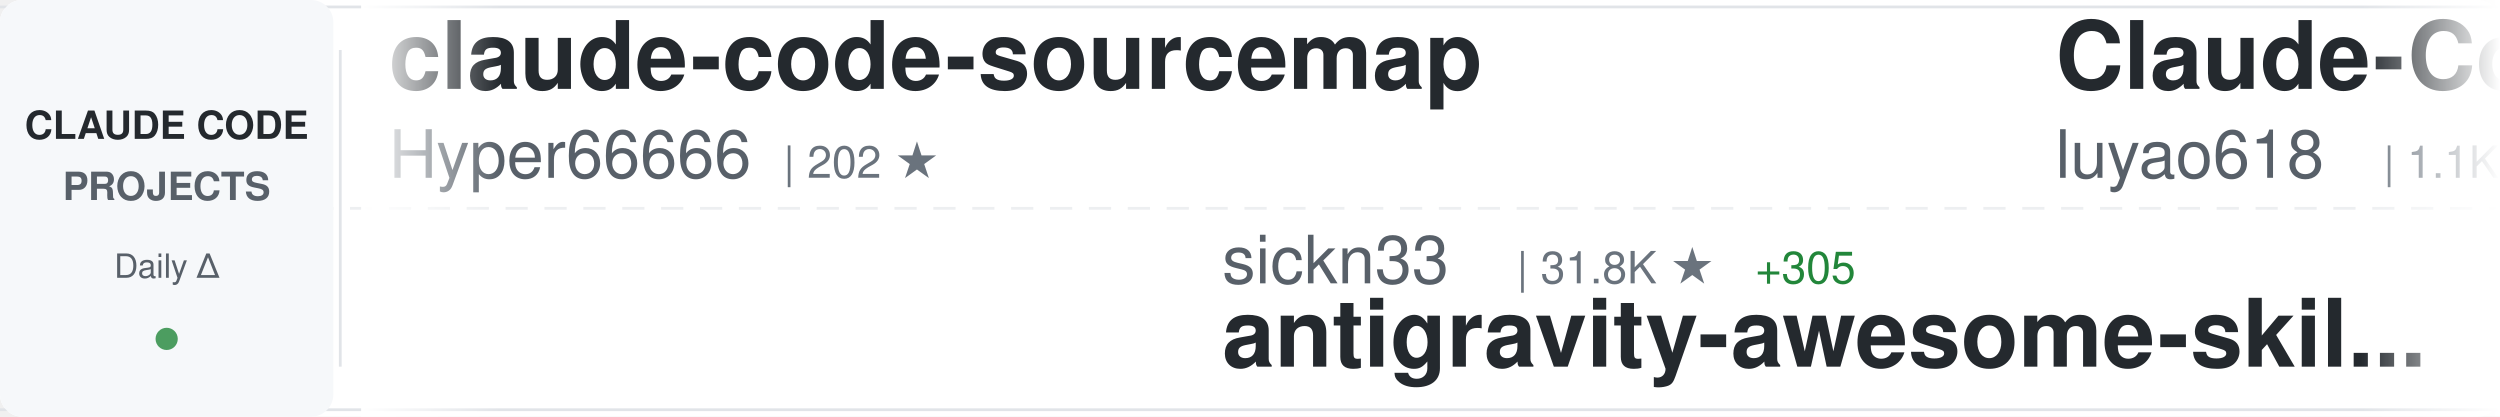
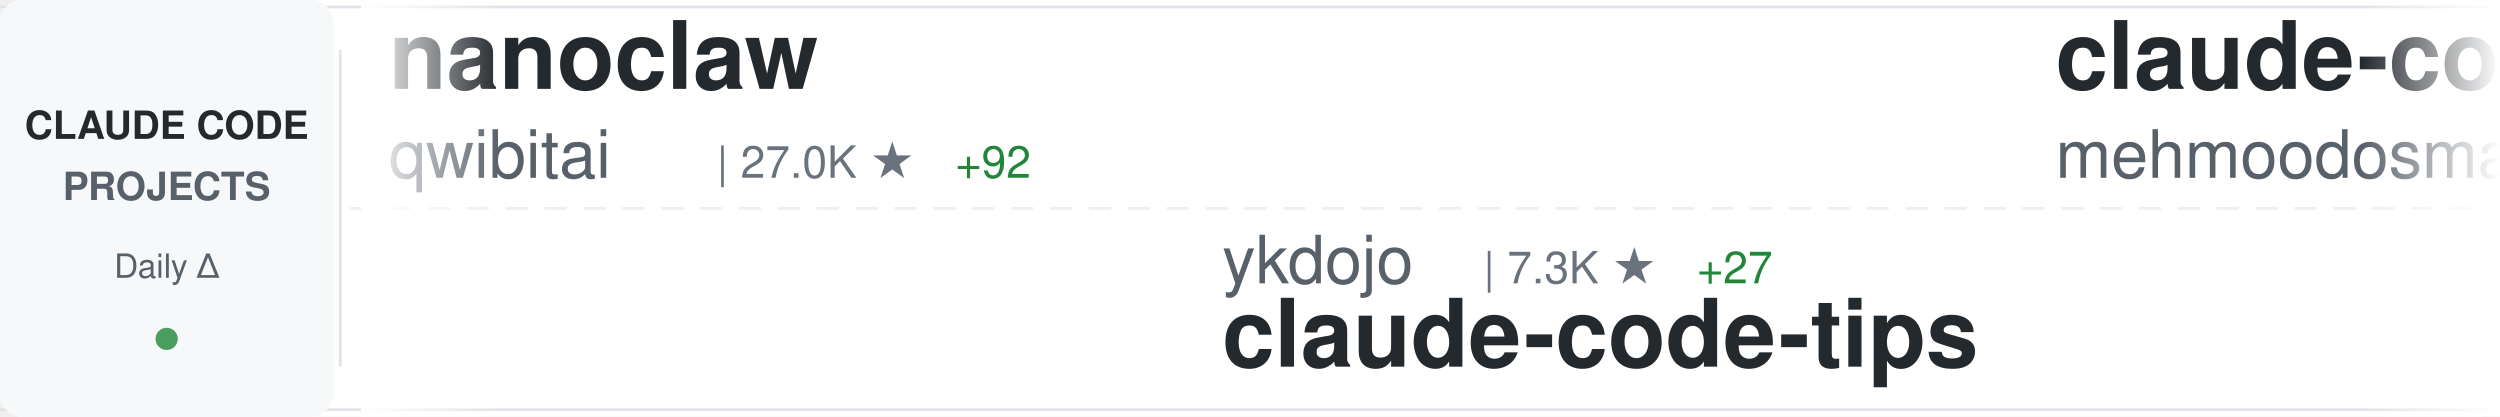
<svg xmlns="http://www.w3.org/2000/svg" width="900" height="150">
  <defs>
    <linearGradient id="awesomeLeftFade" x1="0%" y1="0%" x2="100%" y2="0%">
      <stop offset="0%" style="stop-color:#ffffff;stop-opacity:1" />
      <stop offset="100%" style="stop-color:#ffffff;stop-opacity:0" />
    </linearGradient>
    <linearGradient id="awesomeRightFade" x1="0%" y1="0%" x2="100%" y2="0%">
      <stop offset="0%" style="stop-color:#ffffff;stop-opacity:0" />
      <stop offset="100%" style="stop-color:#ffffff;stop-opacity:1" />
    </linearGradient>
  </defs>
  <rect width="900" height="150" fill="#ffffff" rx="8" />
  <rect x="0" y="2" width="900" height="1" fill="#e1e4e8" />
  <rect x="0" y="147" width="900" height="1" fill="#e1e4e8" />
  <line x1="0" y1="75" x2="900" y2="75" stroke="#e1e4e8" stroke-width="1" stroke-dasharray="8 6" opacity="0.6" />
  <rect x="0" y="0" width="120" height="150" fill="#f6f8fa" rx="8" />
  <text x="60" y="50" font-family="-apple-system, BlinkMacSystemFont, 'Segoe UI', Helvetica, Arial, sans-serif" font-size="14" font-weight="600" fill="#24292e" text-anchor="middle">CLAUDE CODE</text>
  <text x="60" y="72" font-family="-apple-system, BlinkMacSystemFont, 'Segoe UI', Helvetica, Arial, sans-serif" font-size="14" font-weight="600" fill="#586069" text-anchor="middle">PROJECTS</text>
  <text x="60" y="100" font-family="-apple-system, BlinkMacSystemFont, 'Segoe UI', Helvetica, Arial, sans-serif" font-size="12" font-weight="500" fill="#586069" text-anchor="middle">Daily Δ</text>
  <circle cx="60" cy="122" r="4" fill="#22863a" opacity="0.8" />
  <rect x="122" y="18" width="1" height="114" fill="#e1e4e8" />
  <clipPath id="awesomeTickerClip">
    <rect x="130" y="0" width="770" height="150" />
  </clipPath>
  <g clip-path="url(#awesomeTickerClip)">
    <g id="awesomeTickerItems">
      <animateTransform attributeName="transform" attributeType="XML" type="translate" from="0 0" to="-3000 0" dur="54s" repeatCount="indefinite" />
      <g transform="translate(0, 0)">
-         <text x="140" y="32" font-family="-apple-system, BlinkMacSystemFont, 'Segoe UI', Helvetica, Arial, sans-serif" font-size="34" font-weight="600" fill="#24292e">claude-code-sourcemap</text>
-         <text x="140" y="64" font-family="-apple-system, BlinkMacSystemFont, 'Segoe UI', Helvetica, Arial, sans-serif" font-size="24" font-weight="400" fill="#586069">Hyper66666</text>
-         <text x="282" y="64" font-family="-apple-system, BlinkMacSystemFont, 'Segoe UI', Helvetica, Arial, sans-serif" font-size="16" font-weight="500" fill="#6a737d">| 202 ★</text>
+         <text x="140" y="32" font-family="-apple-system, BlinkMacSystemFont, 'Segoe UI', Helvetica, Arial, sans-serif" font-size="34" font-weight="600" fill="#24292e">nanoclaw</text>
+         <text x="140" y="64" font-family="-apple-system, BlinkMacSystemFont, 'Segoe UI', Helvetica, Arial, sans-serif" font-size="24" font-weight="400" fill="#586069">qwibitai</text>
+         <text x="258" y="64" font-family="-apple-system, BlinkMacSystemFont, 'Segoe UI', Helvetica, Arial, sans-serif" font-size="16" font-weight="500" fill="#6a737d">| 27.0K ★</text>
+         <text x="344" y="64" font-family="-apple-system, BlinkMacSystemFont, 'Segoe UI', Helvetica, Arial, sans-serif" font-size="16" font-weight="500" fill="#22863a"> +92</text>
      </g>
      <g transform="translate(300, 0)">
-         <text x="140" y="102" font-family="-apple-system, BlinkMacSystemFont, 'Segoe UI', Helvetica, Arial, sans-serif" font-size="24" font-weight="400" fill="#586069">sickn33</text>
-         <text x="246" y="102" font-family="-apple-system, BlinkMacSystemFont, 'Segoe UI', Helvetica, Arial, sans-serif" font-size="16" font-weight="500" fill="#6a737d">| 31.8K ★</text>
-         <text x="332" y="102" font-family="-apple-system, BlinkMacSystemFont, 'Segoe UI', Helvetica, Arial, sans-serif" font-size="16" font-weight="500" fill="#22863a"> +305</text>
-         <text x="140" y="132" font-family="-apple-system, BlinkMacSystemFont, 'Segoe UI', Helvetica, Arial, sans-serif" font-size="34" font-weight="600" fill="#24292e">antigravity-awesome-skil...</text>
+         <text x="140" y="102" font-family="-apple-system, BlinkMacSystemFont, 'Segoe UI', Helvetica, Arial, sans-serif" font-size="24" font-weight="400" fill="#586069">ykdojo</text>
+         <text x="234" y="102" font-family="-apple-system, BlinkMacSystemFont, 'Segoe UI', Helvetica, Arial, sans-serif" font-size="16" font-weight="500" fill="#6a737d">| 7.3K ★</text>
+         <text x="311" y="102" font-family="-apple-system, BlinkMacSystemFont, 'Segoe UI', Helvetica, Arial, sans-serif" font-size="16" font-weight="500" fill="#22863a"> +27</text>
+         <text x="140" y="132" font-family="-apple-system, BlinkMacSystemFont, 'Segoe UI', Helvetica, Arial, sans-serif" font-size="34" font-weight="600" fill="#24292e">claude-code-tips</text>
      </g>
      <g transform="translate(600, 0)">
-         <text x="140" y="32" font-family="-apple-system, BlinkMacSystemFont, 'Segoe UI', Helvetica, Arial, sans-serif" font-size="34" font-weight="600" fill="#24292e">Claude-Code-Source-Study</text>
-         <text x="140" y="64" font-family="-apple-system, BlinkMacSystemFont, 'Segoe UI', Helvetica, Arial, sans-serif" font-size="24" font-weight="400" fill="#586069">luyao618</text>
-         <text x="258" y="64" font-family="-apple-system, BlinkMacSystemFont, 'Segoe UI', Helvetica, Arial, sans-serif" font-size="16" font-weight="500" fill="#6a737d">| 1.1K ★</text>
-         <text x="335" y="64" font-family="-apple-system, BlinkMacSystemFont, 'Segoe UI', Helvetica, Arial, sans-serif" font-size="16" font-weight="500" fill="#22863a"> +28</text>
+         <text x="140" y="32" font-family="-apple-system, BlinkMacSystemFont, 'Segoe UI', Helvetica, Arial, sans-serif" font-size="34" font-weight="600" fill="#24292e">claude-code</text>
+         <text x="140" y="64" font-family="-apple-system, BlinkMacSystemFont, 'Segoe UI', Helvetica, Arial, sans-serif" font-size="24" font-weight="400" fill="#586069">mehmoodosman</text>
+         <text x="306" y="64" font-family="-apple-system, BlinkMacSystemFont, 'Segoe UI', Helvetica, Arial, sans-serif" font-size="16" font-weight="500" fill="#6a737d">| 157 ★</text>
      </g>
      <g transform="translate(900, 0)">
-         <text x="140" y="102" font-family="-apple-system, BlinkMacSystemFont, 'Segoe UI', Helvetica, Arial, sans-serif" font-size="24" font-weight="400" fill="#586069">https-deeplearning-ai</text>
-         <text x="414" y="102" font-family="-apple-system, BlinkMacSystemFont, 'Segoe UI', Helvetica, Arial, sans-serif" font-size="16" font-weight="500" fill="#6a737d">| 480 ★</text>
-         <text x="482" y="102" font-family="-apple-system, BlinkMacSystemFont, 'Segoe UI', Helvetica, Arial, sans-serif" font-size="16" font-weight="500" fill="#22863a"> +1</text>
-         <text x="140" y="132" font-family="-apple-system, BlinkMacSystemFont, 'Segoe UI', Helvetica, Arial, sans-serif" font-size="34" font-weight="600" fill="#24292e">sc-claude-code-files</text>
+         <text x="140" y="102" font-family="-apple-system, BlinkMacSystemFont, 'Segoe UI', Helvetica, Arial, sans-serif" font-size="24" font-weight="400" fill="#586069">wanshuiyin</text>
+         <text x="282" y="102" font-family="-apple-system, BlinkMacSystemFont, 'Segoe UI', Helvetica, Arial, sans-serif" font-size="16" font-weight="500" fill="#6a737d">| 6.0K ★</text>
+         <text x="359" y="102" font-family="-apple-system, BlinkMacSystemFont, 'Segoe UI', Helvetica, Arial, sans-serif" font-size="16" font-weight="500" fill="#22863a"> +128</text>
+         <text x="140" y="132" font-family="-apple-system, BlinkMacSystemFont, 'Segoe UI', Helvetica, Arial, sans-serif" font-size="34" font-weight="600" fill="#24292e">Auto-claude-code-researc...</text>
      </g>
      <g transform="translate(1200, 0)">
-         <text x="140" y="32" font-family="-apple-system, BlinkMacSystemFont, 'Segoe UI', Helvetica, Arial, sans-serif" font-size="34" font-weight="600" fill="#24292e">claude-code-rust</text>
-         <text x="140" y="64" font-family="-apple-system, BlinkMacSystemFont, 'Segoe UI', Helvetica, Arial, sans-serif" font-size="24" font-weight="400" fill="#586069">lorryjovens-hub</text>
-         <text x="342" y="64" font-family="-apple-system, BlinkMacSystemFont, 'Segoe UI', Helvetica, Arial, sans-serif" font-size="16" font-weight="500" fill="#6a737d">| 1.3K ★</text>
-         <text x="419" y="64" font-family="-apple-system, BlinkMacSystemFont, 'Segoe UI', Helvetica, Arial, sans-serif" font-size="16" font-weight="500" fill="#22863a"> +34</text>
+         <text x="140" y="32" font-family="-apple-system, BlinkMacSystemFont, 'Segoe UI', Helvetica, Arial, sans-serif" font-size="34" font-weight="600" fill="#24292e">claude-code-sourcemap</text>
+         <text x="140" y="64" font-family="-apple-system, BlinkMacSystemFont, 'Segoe UI', Helvetica, Arial, sans-serif" font-size="24" font-weight="400" fill="#586069">ChinaSiro</text>
+         <text x="270" y="64" font-family="-apple-system, BlinkMacSystemFont, 'Segoe UI', Helvetica, Arial, sans-serif" font-size="16" font-weight="500" fill="#6a737d">| 8.7K ★</text>
+         <text x="347" y="64" font-family="-apple-system, BlinkMacSystemFont, 'Segoe UI', Helvetica, Arial, sans-serif" font-size="16" font-weight="500" fill="#22863a"> +55</text>
      </g>
      <g transform="translate(1500, 0)">
-         <text x="140" y="102" font-family="-apple-system, BlinkMacSystemFont, 'Segoe UI', Helvetica, Arial, sans-serif" font-size="24" font-weight="400" fill="#586069">Cranot</text>
-         <text x="234" y="102" font-family="-apple-system, BlinkMacSystemFont, 'Segoe UI', Helvetica, Arial, sans-serif" font-size="16" font-weight="500" fill="#6a737d">| 2.6K ★</text>
-         <text x="311" y="102" font-family="-apple-system, BlinkMacSystemFont, 'Segoe UI', Helvetica, Arial, sans-serif" font-size="16" font-weight="500" fill="#22863a"> +1</text>
-         <text x="140" y="132" font-family="-apple-system, BlinkMacSystemFont, 'Segoe UI', Helvetica, Arial, sans-serif" font-size="34" font-weight="600" fill="#24292e">claude-code-guide</text>
+         <text x="140" y="102" font-family="-apple-system, BlinkMacSystemFont, 'Segoe UI', Helvetica, Arial, sans-serif" font-size="24" font-weight="400" fill="#586069">eyaltoledano</text>
+         <text x="306" y="102" font-family="-apple-system, BlinkMacSystemFont, 'Segoe UI', Helvetica, Arial, sans-serif" font-size="16" font-weight="500" fill="#6a737d">| 26.5K ★</text>
+         <text x="392" y="102" font-family="-apple-system, BlinkMacSystemFont, 'Segoe UI', Helvetica, Arial, sans-serif" font-size="16" font-weight="500" fill="#22863a"> +20</text>
+         <text x="140" y="132" font-family="-apple-system, BlinkMacSystemFont, 'Segoe UI', Helvetica, Arial, sans-serif" font-size="34" font-weight="600" fill="#24292e">claude-task-master</text>
      </g>
      <g transform="translate(1800, 0)">
-         <text x="140" y="32" font-family="-apple-system, BlinkMacSystemFont, 'Segoe UI', Helvetica, Arial, sans-serif" font-size="34" font-weight="600" fill="#24292e">claude-code-sub-agents</text>
-         <text x="140" y="64" font-family="-apple-system, BlinkMacSystemFont, 'Segoe UI', Helvetica, Arial, sans-serif" font-size="24" font-weight="400" fill="#586069">lst97</text>
-         <text x="222" y="64" font-family="-apple-system, BlinkMacSystemFont, 'Segoe UI', Helvetica, Arial, sans-serif" font-size="16" font-weight="500" fill="#6a737d">| 1.5K ★</text>
-         <text x="299" y="64" font-family="-apple-system, BlinkMacSystemFont, 'Segoe UI', Helvetica, Arial, sans-serif" font-size="16" font-weight="500" fill="#22863a"> +1</text>
+         <text x="140" y="32" font-family="-apple-system, BlinkMacSystemFont, 'Segoe UI', Helvetica, Arial, sans-serif" font-size="34" font-weight="600" fill="#24292e">Claude-Code-x-OpenClaw-G...</text>
+         <text x="140" y="64" font-family="-apple-system, BlinkMacSystemFont, 'Segoe UI', Helvetica, Arial, sans-serif" font-size="24" font-weight="400" fill="#586069">KimYx0207</text>
+         <text x="270" y="64" font-family="-apple-system, BlinkMacSystemFont, 'Segoe UI', Helvetica, Arial, sans-serif" font-size="16" font-weight="500" fill="#6a737d">| 3.1K ★</text>
+         <text x="347" y="64" font-family="-apple-system, BlinkMacSystemFont, 'Segoe UI', Helvetica, Arial, sans-serif" font-size="16" font-weight="500" fill="#22863a"> +33</text>
      </g>
      <g transform="translate(2100, 0)">
-         <text x="140" y="102" font-family="-apple-system, BlinkMacSystemFont, 'Segoe UI', Helvetica, Arial, sans-serif" font-size="24" font-weight="400" fill="#586069">RishabhK103</text>
-         <text x="294" y="102" font-family="-apple-system, BlinkMacSystemFont, 'Segoe UI', Helvetica, Arial, sans-serif" font-size="16" font-weight="500" fill="#6a737d">| 52 ★</text>
+         <text x="140" y="102" font-family="-apple-system, BlinkMacSystemFont, 'Segoe UI', Helvetica, Arial, sans-serif" font-size="24" font-weight="400" fill="#586069">disler</text>
+         <text x="234" y="102" font-family="-apple-system, BlinkMacSystemFont, 'Segoe UI', Helvetica, Arial, sans-serif" font-size="16" font-weight="500" fill="#6a737d">| 3.5K ★</text>
+         <text x="311" y="102" font-family="-apple-system, BlinkMacSystemFont, 'Segoe UI', Helvetica, Arial, sans-serif" font-size="16" font-weight="500" fill="#22863a"> +4</text>
+         <text x="140" y="132" font-family="-apple-system, BlinkMacSystemFont, 'Segoe UI', Helvetica, Arial, sans-serif" font-size="34" font-weight="600" fill="#24292e">claude-code-hooks-master...</text>
+       </g>
+       <g transform="translate(2400, 0)">
+         <text x="140" y="32" font-family="-apple-system, BlinkMacSystemFont, 'Segoe UI', Helvetica, Arial, sans-serif" font-size="34" font-weight="600" fill="#24292e">claude-code</text>
+         <text x="140" y="64" font-family="-apple-system, BlinkMacSystemFont, 'Segoe UI', Helvetica, Arial, sans-serif" font-size="24" font-weight="400" fill="#586069">RishabhK103</text>
+         <text x="294" y="64" font-family="-apple-system, BlinkMacSystemFont, 'Segoe UI', Helvetica, Arial, sans-serif" font-size="16" font-weight="500" fill="#6a737d">| 53 ★</text>
+         <text x="353" y="64" font-family="-apple-system, BlinkMacSystemFont, 'Segoe UI', Helvetica, Arial, sans-serif" font-size="16" font-weight="500" fill="#22863a"> +1</text>
+       </g>
+       <g transform="translate(2700, 0)">
+         <text x="140" y="102" font-family="-apple-system, BlinkMacSystemFont, 'Segoe UI', Helvetica, Arial, sans-serif" font-size="24" font-weight="400" fill="#586069">jarmuine</text>
+         <text x="258" y="102" font-family="-apple-system, BlinkMacSystemFont, 'Segoe UI', Helvetica, Arial, sans-serif" font-size="16" font-weight="500" fill="#6a737d">| 2.0K ★</text>
+         <text x="335" y="102" font-family="-apple-system, BlinkMacSystemFont, 'Segoe UI', Helvetica, Arial, sans-serif" font-size="16" font-weight="500" fill="#22863a"> +25</text>
        <text x="140" y="132" font-family="-apple-system, BlinkMacSystemFont, 'Segoe UI', Helvetica, Arial, sans-serif" font-size="34" font-weight="600" fill="#24292e">claude-code</text>
      </g>
-       <g transform="translate(2400, 0)">
-         <text x="140" y="32" font-family="-apple-system, BlinkMacSystemFont, 'Segoe UI', Helvetica, Arial, sans-serif" font-size="34" font-weight="600" fill="#24292e">awesome-claude-code-tool...</text>
-         <text x="140" y="64" font-family="-apple-system, BlinkMacSystemFont, 'Segoe UI', Helvetica, Arial, sans-serif" font-size="24" font-weight="400" fill="#586069">rohitg00</text>
-         <text x="258" y="64" font-family="-apple-system, BlinkMacSystemFont, 'Segoe UI', Helvetica, Arial, sans-serif" font-size="16" font-weight="500" fill="#6a737d">| 1.2K ★</text>
-         <text x="335" y="64" font-family="-apple-system, BlinkMacSystemFont, 'Segoe UI', Helvetica, Arial, sans-serif" font-size="16" font-weight="500" fill="#22863a"> +14</text>
-       </g>
-       <g transform="translate(2700, 0)">
-         <text x="140" y="102" font-family="-apple-system, BlinkMacSystemFont, 'Segoe UI', Helvetica, Arial, sans-serif" font-size="24" font-weight="400" fill="#586069">AICoderTudou</text>
-         <text x="306" y="102" font-family="-apple-system, BlinkMacSystemFont, 'Segoe UI', Helvetica, Arial, sans-serif" font-size="16" font-weight="500" fill="#6a737d">| 446 ★</text>
-         <text x="374" y="102" font-family="-apple-system, BlinkMacSystemFont, 'Segoe UI', Helvetica, Arial, sans-serif" font-size="16" font-weight="500" fill="#22863a"> +2</text>
-         <text x="140" y="132" font-family="-apple-system, BlinkMacSystemFont, 'Segoe UI', Helvetica, Arial, sans-serif" font-size="34" font-weight="600" fill="#24292e">claude-code-tudou</text>
-       </g>
      <g transform="translate(3000, 0)">
-         <text x="140" y="32" font-family="-apple-system, BlinkMacSystemFont, 'Segoe UI', Helvetica, Arial, sans-serif" font-size="34" font-weight="600" fill="#24292e">claude-code-sourcemap</text>
-         <text x="140" y="64" font-family="-apple-system, BlinkMacSystemFont, 'Segoe UI', Helvetica, Arial, sans-serif" font-size="24" font-weight="400" fill="#586069">Hyper66666</text>
-         <text x="282" y="64" font-family="-apple-system, BlinkMacSystemFont, 'Segoe UI', Helvetica, Arial, sans-serif" font-size="16" font-weight="500" fill="#6a737d">| 202 ★</text>
+         <text x="140" y="32" font-family="-apple-system, BlinkMacSystemFont, 'Segoe UI', Helvetica, Arial, sans-serif" font-size="34" font-weight="600" fill="#24292e">nanoclaw</text>
+         <text x="140" y="64" font-family="-apple-system, BlinkMacSystemFont, 'Segoe UI', Helvetica, Arial, sans-serif" font-size="24" font-weight="400" fill="#586069">qwibitai</text>
+         <text x="258" y="64" font-family="-apple-system, BlinkMacSystemFont, 'Segoe UI', Helvetica, Arial, sans-serif" font-size="16" font-weight="500" fill="#6a737d">| 27.0K ★</text>
+         <text x="344" y="64" font-family="-apple-system, BlinkMacSystemFont, 'Segoe UI', Helvetica, Arial, sans-serif" font-size="16" font-weight="500" fill="#22863a"> +92</text>
      </g>
      <g transform="translate(3300, 0)">
-         <text x="140" y="102" font-family="-apple-system, BlinkMacSystemFont, 'Segoe UI', Helvetica, Arial, sans-serif" font-size="24" font-weight="400" fill="#586069">sickn33</text>
-         <text x="246" y="102" font-family="-apple-system, BlinkMacSystemFont, 'Segoe UI', Helvetica, Arial, sans-serif" font-size="16" font-weight="500" fill="#6a737d">| 31.8K ★</text>
-         <text x="332" y="102" font-family="-apple-system, BlinkMacSystemFont, 'Segoe UI', Helvetica, Arial, sans-serif" font-size="16" font-weight="500" fill="#22863a"> +305</text>
-         <text x="140" y="132" font-family="-apple-system, BlinkMacSystemFont, 'Segoe UI', Helvetica, Arial, sans-serif" font-size="34" font-weight="600" fill="#24292e">antigravity-awesome-skil...</text>
+         <text x="140" y="102" font-family="-apple-system, BlinkMacSystemFont, 'Segoe UI', Helvetica, Arial, sans-serif" font-size="24" font-weight="400" fill="#586069">ykdojo</text>
+         <text x="234" y="102" font-family="-apple-system, BlinkMacSystemFont, 'Segoe UI', Helvetica, Arial, sans-serif" font-size="16" font-weight="500" fill="#6a737d">| 7.3K ★</text>
+         <text x="311" y="102" font-family="-apple-system, BlinkMacSystemFont, 'Segoe UI', Helvetica, Arial, sans-serif" font-size="16" font-weight="500" fill="#22863a"> +27</text>
+         <text x="140" y="132" font-family="-apple-system, BlinkMacSystemFont, 'Segoe UI', Helvetica, Arial, sans-serif" font-size="34" font-weight="600" fill="#24292e">claude-code-tips</text>
      </g>
      <g transform="translate(3600, 0)">
-         <text x="140" y="32" font-family="-apple-system, BlinkMacSystemFont, 'Segoe UI', Helvetica, Arial, sans-serif" font-size="34" font-weight="600" fill="#24292e">Claude-Code-Source-Study</text>
-         <text x="140" y="64" font-family="-apple-system, BlinkMacSystemFont, 'Segoe UI', Helvetica, Arial, sans-serif" font-size="24" font-weight="400" fill="#586069">luyao618</text>
-         <text x="258" y="64" font-family="-apple-system, BlinkMacSystemFont, 'Segoe UI', Helvetica, Arial, sans-serif" font-size="16" font-weight="500" fill="#6a737d">| 1.1K ★</text>
-         <text x="335" y="64" font-family="-apple-system, BlinkMacSystemFont, 'Segoe UI', Helvetica, Arial, sans-serif" font-size="16" font-weight="500" fill="#22863a"> +28</text>
+         <text x="140" y="32" font-family="-apple-system, BlinkMacSystemFont, 'Segoe UI', Helvetica, Arial, sans-serif" font-size="34" font-weight="600" fill="#24292e">claude-code</text>
+         <text x="140" y="64" font-family="-apple-system, BlinkMacSystemFont, 'Segoe UI', Helvetica, Arial, sans-serif" font-size="24" font-weight="400" fill="#586069">mehmoodosman</text>
+         <text x="306" y="64" font-family="-apple-system, BlinkMacSystemFont, 'Segoe UI', Helvetica, Arial, sans-serif" font-size="16" font-weight="500" fill="#6a737d">| 157 ★</text>
      </g>
      <g transform="translate(3900, 0)">
-         <text x="140" y="102" font-family="-apple-system, BlinkMacSystemFont, 'Segoe UI', Helvetica, Arial, sans-serif" font-size="24" font-weight="400" fill="#586069">https-deeplearning-ai</text>
-         <text x="414" y="102" font-family="-apple-system, BlinkMacSystemFont, 'Segoe UI', Helvetica, Arial, sans-serif" font-size="16" font-weight="500" fill="#6a737d">| 480 ★</text>
-         <text x="482" y="102" font-family="-apple-system, BlinkMacSystemFont, 'Segoe UI', Helvetica, Arial, sans-serif" font-size="16" font-weight="500" fill="#22863a"> +1</text>
-         <text x="140" y="132" font-family="-apple-system, BlinkMacSystemFont, 'Segoe UI', Helvetica, Arial, sans-serif" font-size="34" font-weight="600" fill="#24292e">sc-claude-code-files</text>
+         <text x="140" y="102" font-family="-apple-system, BlinkMacSystemFont, 'Segoe UI', Helvetica, Arial, sans-serif" font-size="24" font-weight="400" fill="#586069">wanshuiyin</text>
+         <text x="282" y="102" font-family="-apple-system, BlinkMacSystemFont, 'Segoe UI', Helvetica, Arial, sans-serif" font-size="16" font-weight="500" fill="#6a737d">| 6.0K ★</text>
+         <text x="359" y="102" font-family="-apple-system, BlinkMacSystemFont, 'Segoe UI', Helvetica, Arial, sans-serif" font-size="16" font-weight="500" fill="#22863a"> +128</text>
+         <text x="140" y="132" font-family="-apple-system, BlinkMacSystemFont, 'Segoe UI', Helvetica, Arial, sans-serif" font-size="34" font-weight="600" fill="#24292e">Auto-claude-code-researc...</text>
      </g>
    </g>
  </g>
  <rect x="130" y="0" width="50" height="150" fill="url(#awesomeLeftFade)" />
  <rect x="850" y="0" width="50" height="150" fill="url(#awesomeRightFade)" />
</svg>
